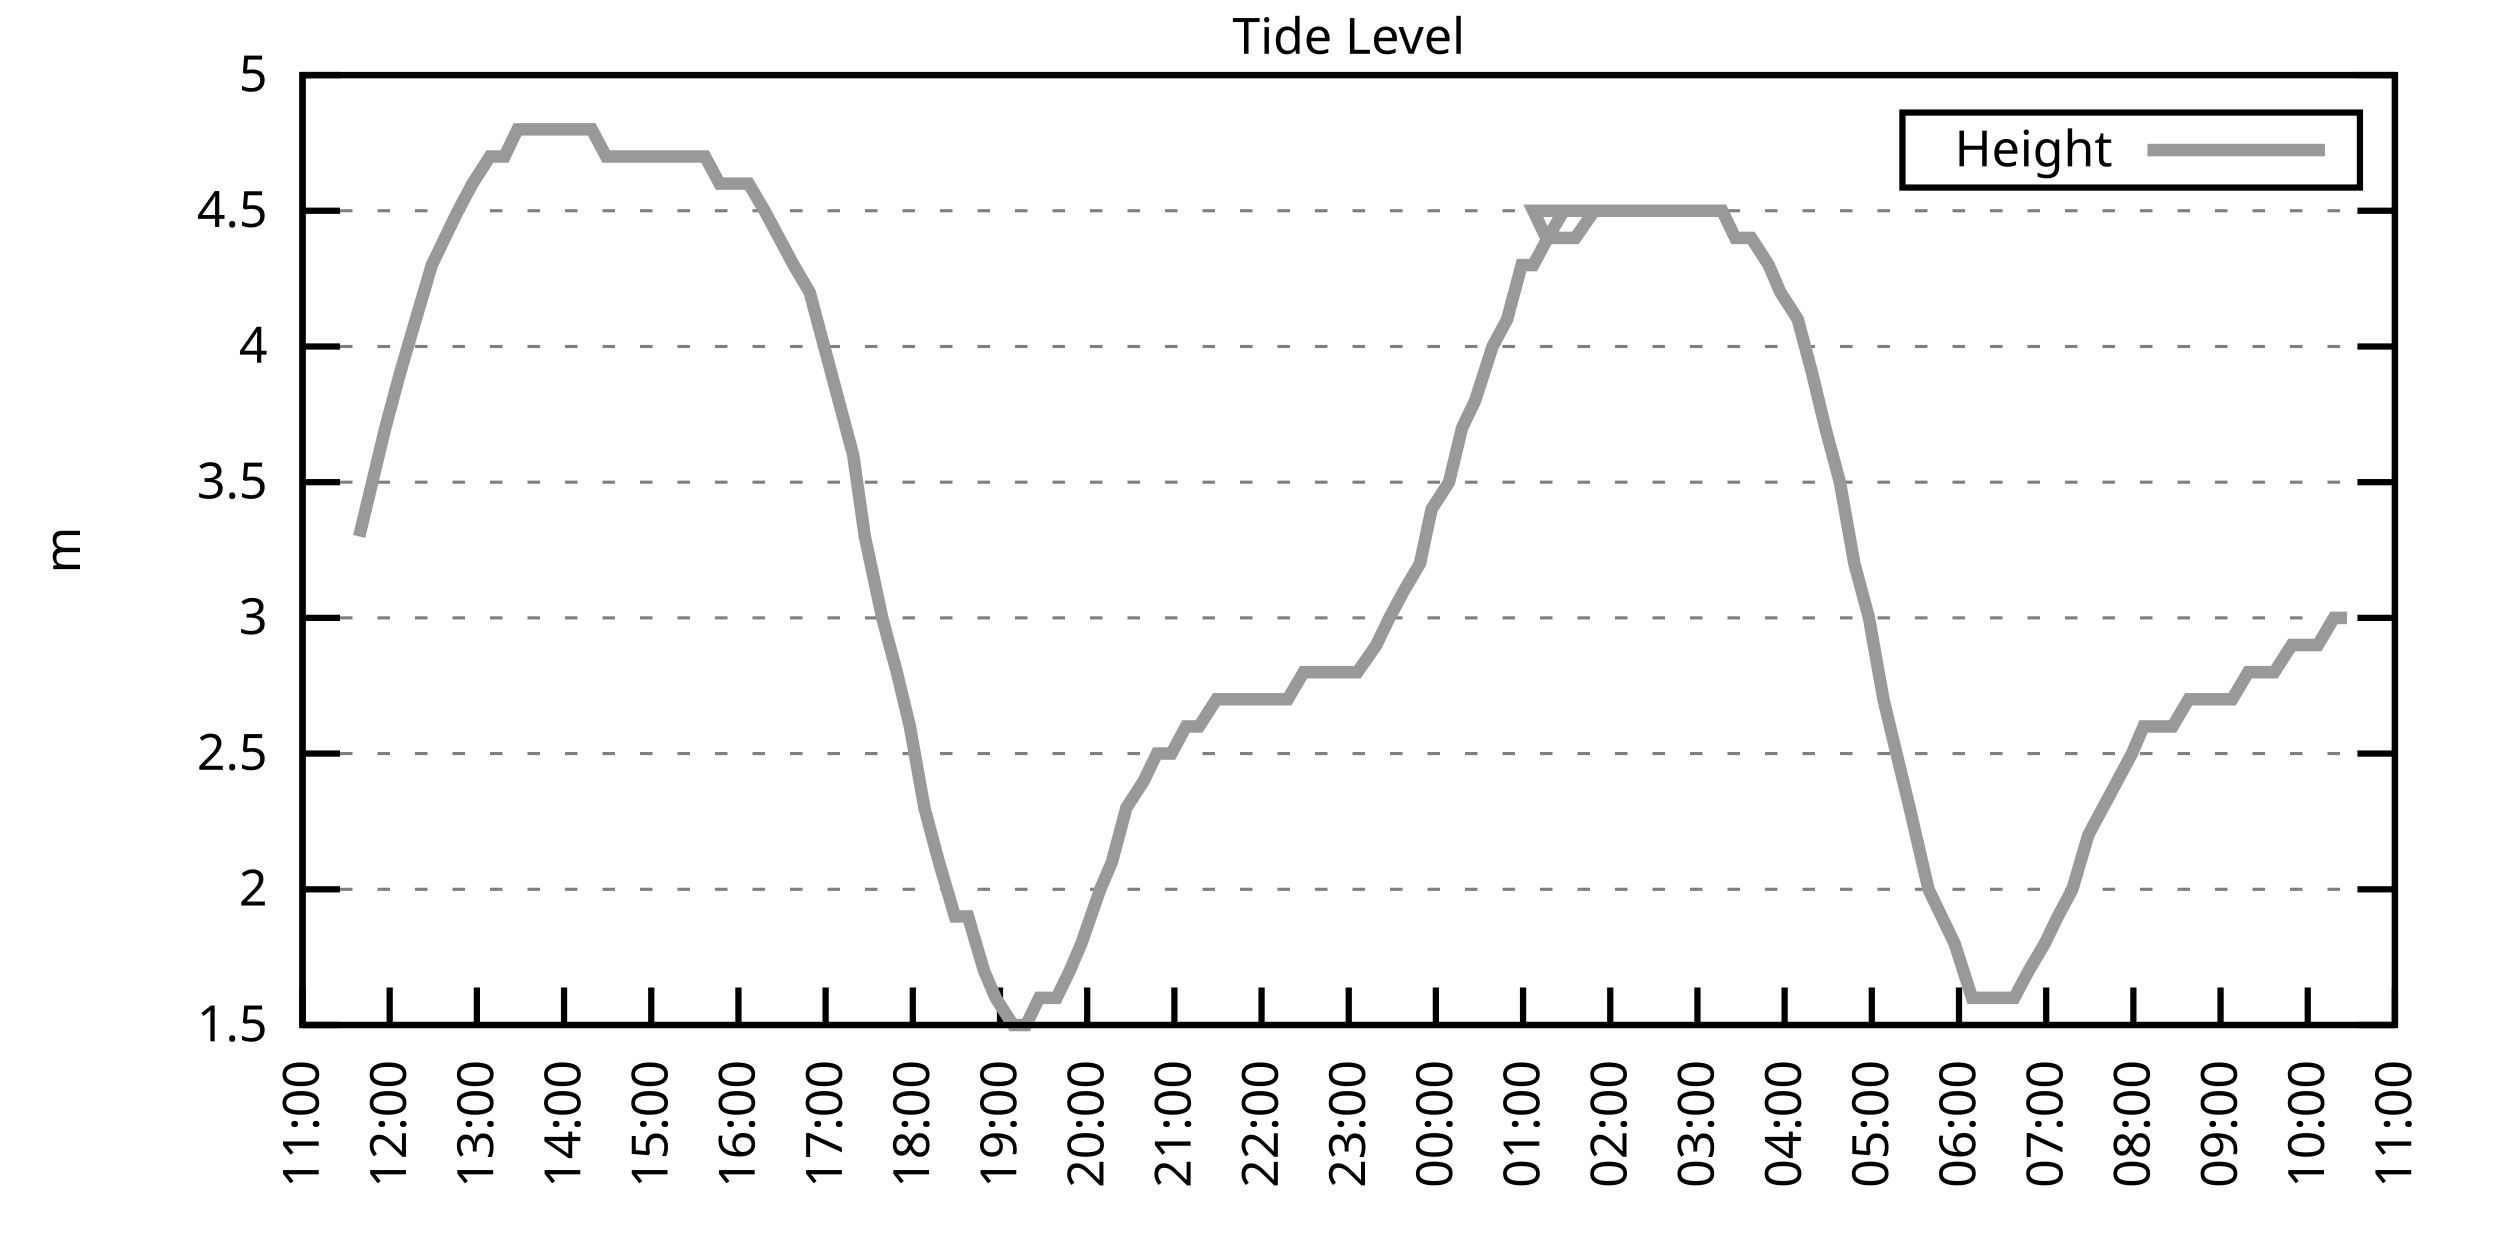
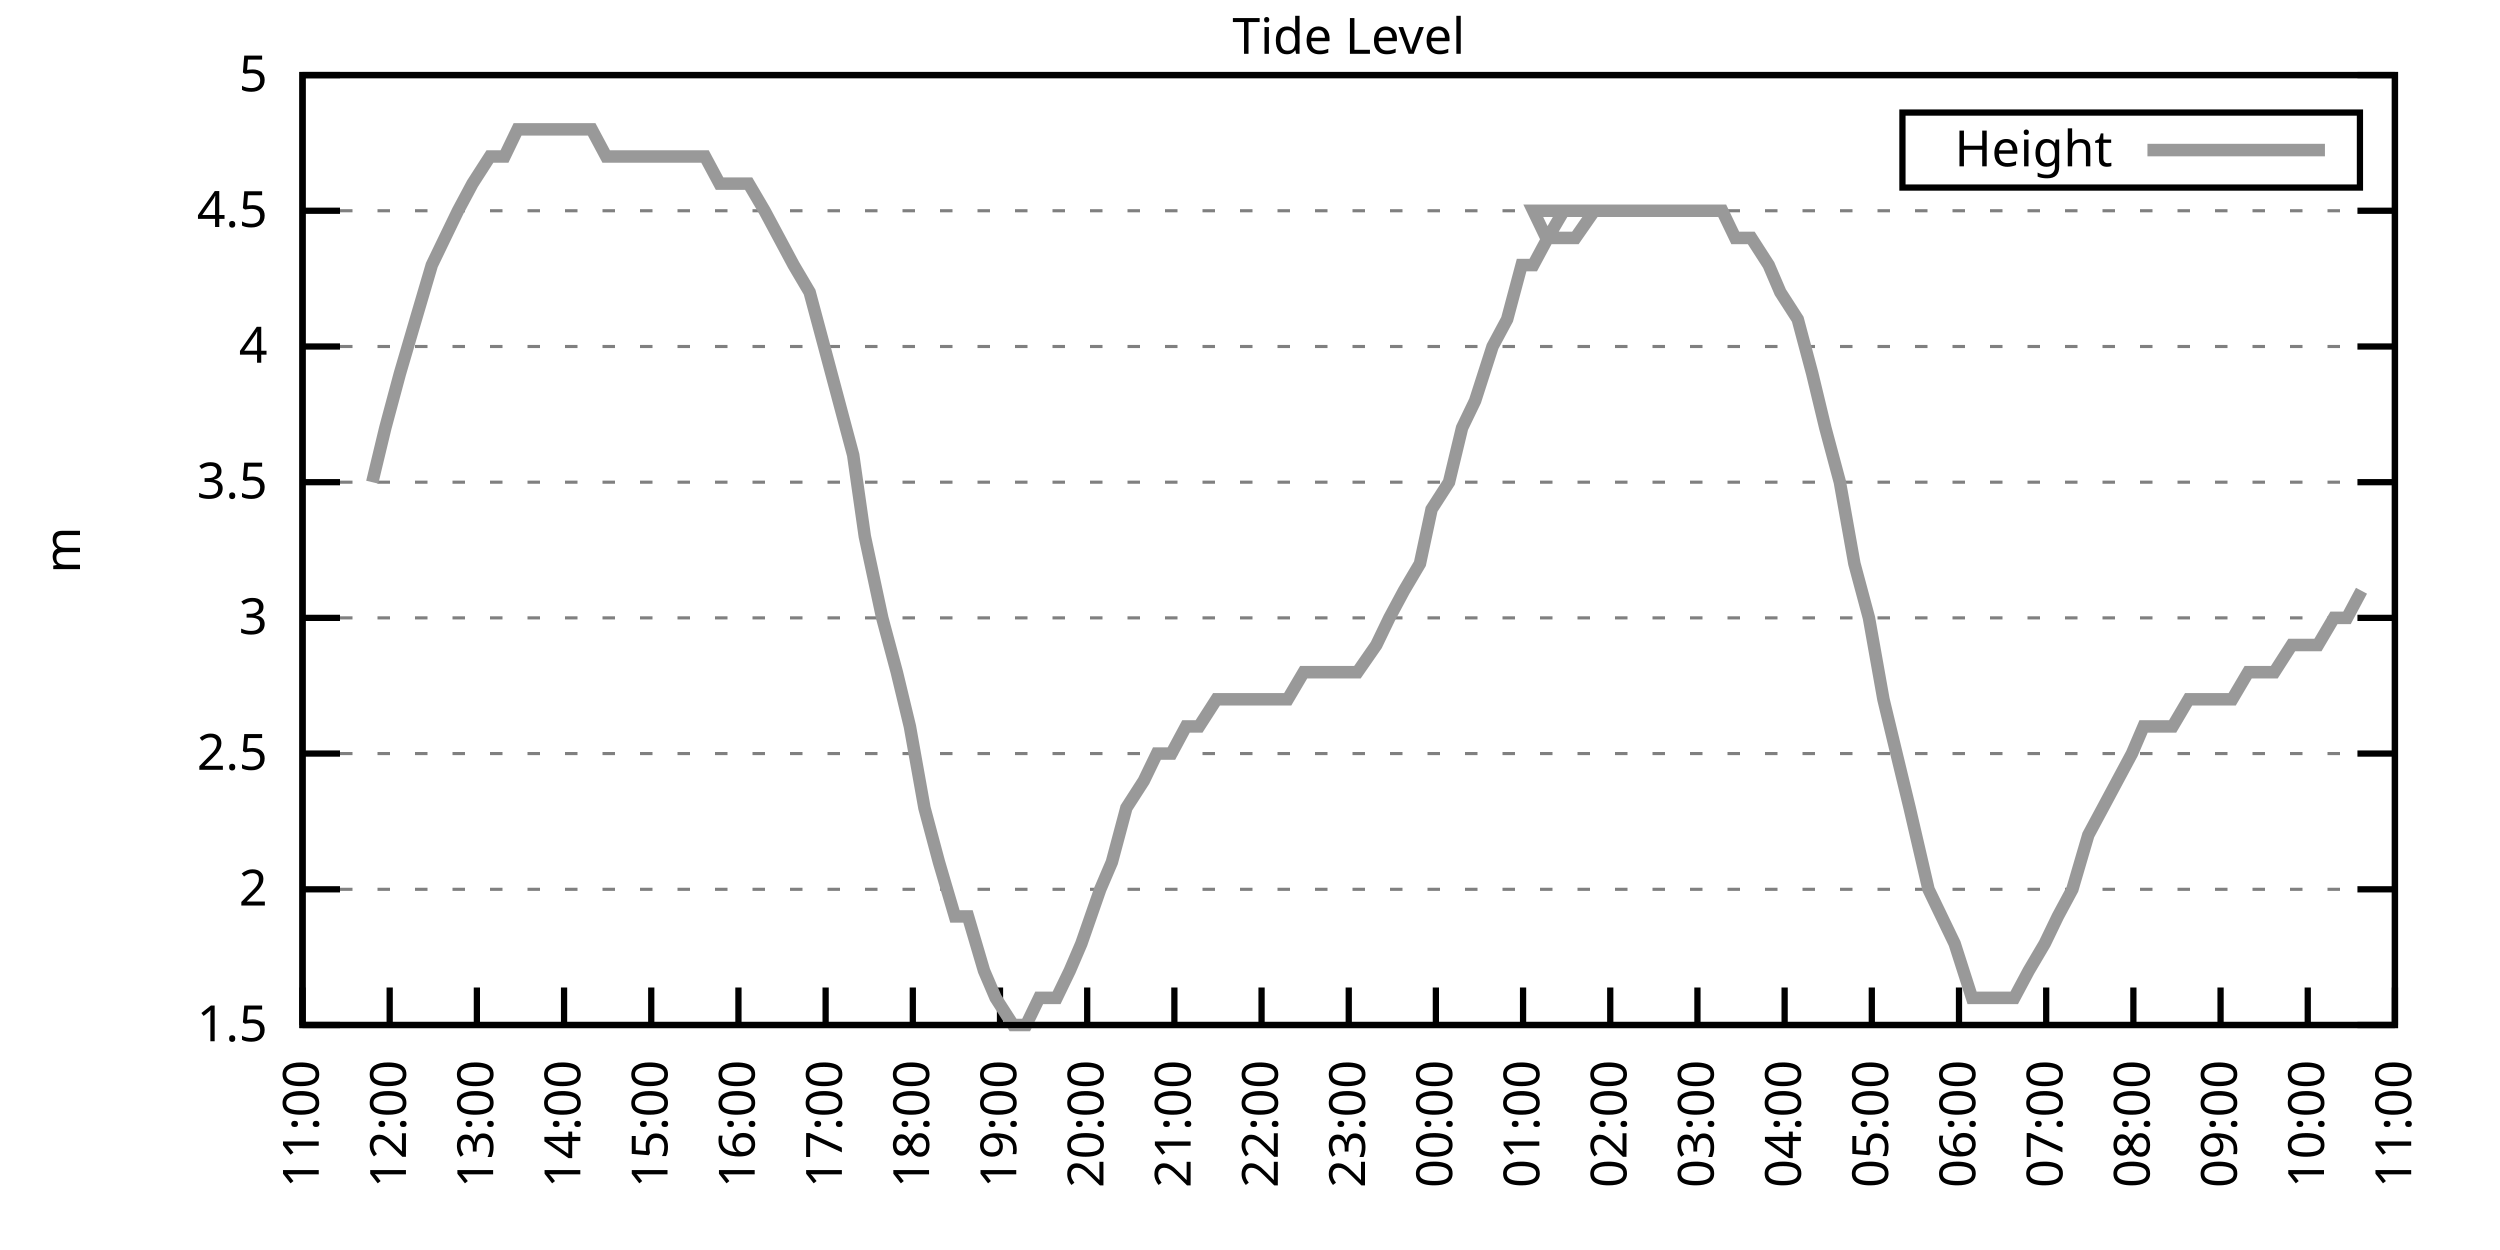
<svg xmlns="http://www.w3.org/2000/svg" xmlns:xlink="http://www.w3.org/1999/xlink" width="400" height="200" viewBox="0 0 400 200">
  <g id="gnuplot_canvas">
    <rect x="0" y="0" width="400" height="200" fill="none" />
    <defs>
      <circle id="gpDot" r="0.5" stroke-width="0.5" stroke="currentColor" />
      <path id="gpPt0" stroke-width="0.333" stroke="currentColor" d="M-1,0 h2 M0,-1 v2" />
      <path id="gpPt1" stroke-width="0.333" stroke="currentColor" d="M-1,-1 L1,1 M1,-1 L-1,1" />
      <path id="gpPt2" stroke-width="0.333" stroke="currentColor" d="M-1,0 L1,0 M0,-1 L0,1 M-1,-1 L1,1 M-1,1 L1,-1" />
      <rect id="gpPt3" stroke-width="0.333" stroke="currentColor" x="-1" y="-1" width="2" height="2" />
      <rect id="gpPt4" stroke-width="0.333" stroke="currentColor" fill="currentColor" x="-1" y="-1" width="2" height="2" />
      <circle id="gpPt5" stroke-width="0.333" stroke="currentColor" cx="0" cy="0" r="1" />
      <use xlink:href="#gpPt5" id="gpPt6" fill="currentColor" stroke="none" />
      <path id="gpPt7" stroke-width="0.333" stroke="currentColor" d="M0,-1.33 L-1.33,0.67 L1.33,0.67 z" />
      <use xlink:href="#gpPt7" id="gpPt8" fill="currentColor" stroke="none" />
      <use xlink:href="#gpPt7" id="gpPt9" stroke="currentColor" transform="rotate(180)" />
      <use xlink:href="#gpPt9" id="gpPt10" fill="currentColor" stroke="none" />
      <use xlink:href="#gpPt3" id="gpPt11" stroke="currentColor" transform="rotate(45)" />
      <use xlink:href="#gpPt11" id="gpPt12" fill="currentColor" stroke="none" />
      <path id="gpPt13" stroke-width="0.333" stroke="currentColor" d="M0,1.330 L1.265,0.411 L0.782,-1.067 L-0.782,-1.076 L-1.265,0.411 z" />
      <use xlink:href="#gpPt13" id="gpPt14" fill="currentColor" stroke="none" />
      <filter id="textbox" filterUnits="objectBoundingBox" x="0" y="0" height="1" width="1">
        <feFlood flood-color="white" flood-opacity="1" result="bgnd" />
        <feComposite in="SourceGraphic" in2="bgnd" operator="atop" />
      </filter>
      <filter id="greybox" filterUnits="objectBoundingBox" x="0" y="0" height="1" width="1">
        <feFlood flood-color="lightgrey" flood-opacity="1" result="grey" />
        <feComposite in="SourceGraphic" in2="grey" operator="atop" />
      </filter>
    </defs>
    <g fill="none" color="white" stroke="currentColor" stroke-width="1.00" stroke-linecap="butt" stroke-linejoin="miter">
</g>
    <g fill="none" color="black" stroke="currentColor" stroke-width="1.00" stroke-linecap="butt" stroke-linejoin="miter">
      <g stroke="none" shape-rendering="crispEdges">
        <polygon fill="rgb(255, 255, 255)" points="48.40,164.00 383.18,164.00 383.18,12.02 48.40,12.02 " />
      </g>
    </g>
    <g fill="none" color="black" stroke="currentColor" stroke-width="1.00" stroke-linecap="butt" stroke-linejoin="miter">
</g>
    <g fill="none" color="black" stroke="black" stroke-width="0.50" stroke-linecap="butt" stroke-linejoin="miter">
</g>
    <g fill="none" color="gray" stroke="currentColor" stroke-width="0.50" stroke-linecap="butt" stroke-linejoin="miter">
      <path stroke="gray" stroke-dasharray="2,4" class="gridline" d="M48.40,164.00 L383.19,164.00  " />
    </g>
    <g fill="none" color="gray" stroke="gray" stroke-width="1.00" stroke-linecap="butt" stroke-linejoin="miter">
</g>
    <g fill="none" color="black" stroke="currentColor" stroke-width="1.00" stroke-linecap="butt" stroke-linejoin="miter">
      <path stroke="black" d="M48.40,164.00 L54.40,164.00 M383.19,164.00 L377.19,164.00  " />
      <g transform="translate(42.80,166.60)" stroke="none" fill="black" font-family="Sans" font-size="8.00" text-anchor="end">
        <text>
          <tspan font-family="Sans"> 1.5</tspan>
        </text>
      </g>
    </g>
    <g fill="none" color="black" stroke="currentColor" stroke-width="1.00" stroke-linecap="butt" stroke-linejoin="miter">
</g>
    <g fill="none" color="black" stroke="black" stroke-width="0.50" stroke-linecap="butt" stroke-linejoin="miter">
</g>
    <g fill="none" color="gray" stroke="currentColor" stroke-width="0.50" stroke-linecap="butt" stroke-linejoin="miter">
      <path stroke="gray" stroke-dasharray="2,4" class="gridline" d="M48.40,142.29 L383.19,142.29  " />
    </g>
    <g fill="none" color="gray" stroke="gray" stroke-width="1.00" stroke-linecap="butt" stroke-linejoin="miter">
</g>
    <g fill="none" color="black" stroke="currentColor" stroke-width="1.00" stroke-linecap="butt" stroke-linejoin="miter">
      <path stroke="black" d="M48.40,142.29 L54.40,142.29 M383.19,142.29 L377.19,142.29  " />
      <g transform="translate(42.80,144.89)" stroke="none" fill="black" font-family="Sans" font-size="8.00" text-anchor="end">
        <text>
          <tspan font-family="Sans"> 2</tspan>
        </text>
      </g>
    </g>
    <g fill="none" color="black" stroke="currentColor" stroke-width="1.00" stroke-linecap="butt" stroke-linejoin="miter">
</g>
    <g fill="none" color="black" stroke="black" stroke-width="0.50" stroke-linecap="butt" stroke-linejoin="miter">
</g>
    <g fill="none" color="gray" stroke="currentColor" stroke-width="0.50" stroke-linecap="butt" stroke-linejoin="miter">
      <path stroke="gray" stroke-dasharray="2,4" class="gridline" d="M48.40,120.57 L383.19,120.57  " />
    </g>
    <g fill="none" color="gray" stroke="gray" stroke-width="1.00" stroke-linecap="butt" stroke-linejoin="miter">
</g>
    <g fill="none" color="black" stroke="currentColor" stroke-width="1.00" stroke-linecap="butt" stroke-linejoin="miter">
      <path stroke="black" d="M48.40,120.57 L54.40,120.57 M383.19,120.57 L377.19,120.57  " />
      <g transform="translate(42.80,123.17)" stroke="none" fill="black" font-family="Sans" font-size="8.00" text-anchor="end">
        <text>
          <tspan font-family="Sans"> 2.5</tspan>
        </text>
      </g>
    </g>
    <g fill="none" color="black" stroke="currentColor" stroke-width="1.00" stroke-linecap="butt" stroke-linejoin="miter">
</g>
    <g fill="none" color="black" stroke="black" stroke-width="0.50" stroke-linecap="butt" stroke-linejoin="miter">
</g>
    <g fill="none" color="gray" stroke="currentColor" stroke-width="0.50" stroke-linecap="butt" stroke-linejoin="miter">
      <path stroke="gray" stroke-dasharray="2,4" class="gridline" d="M48.40,98.86 L383.19,98.86  " />
    </g>
    <g fill="none" color="gray" stroke="gray" stroke-width="1.00" stroke-linecap="butt" stroke-linejoin="miter">
</g>
    <g fill="none" color="black" stroke="currentColor" stroke-width="1.00" stroke-linecap="butt" stroke-linejoin="miter">
      <path stroke="black" d="M48.40,98.86 L54.40,98.86 M383.19,98.86 L377.19,98.86  " />
      <g transform="translate(42.80,101.46)" stroke="none" fill="black" font-family="Sans" font-size="8.00" text-anchor="end">
        <text>
          <tspan font-family="Sans"> 3</tspan>
        </text>
      </g>
    </g>
    <g fill="none" color="black" stroke="currentColor" stroke-width="1.00" stroke-linecap="butt" stroke-linejoin="miter">
</g>
    <g fill="none" color="black" stroke="black" stroke-width="0.50" stroke-linecap="butt" stroke-linejoin="miter">
</g>
    <g fill="none" color="gray" stroke="currentColor" stroke-width="0.50" stroke-linecap="butt" stroke-linejoin="miter">
      <path stroke="gray" stroke-dasharray="2,4" class="gridline" d="M48.40,77.15 L383.19,77.15  " />
    </g>
    <g fill="none" color="gray" stroke="gray" stroke-width="1.00" stroke-linecap="butt" stroke-linejoin="miter">
</g>
    <g fill="none" color="black" stroke="currentColor" stroke-width="1.00" stroke-linecap="butt" stroke-linejoin="miter">
      <path stroke="black" d="M48.40,77.15 L54.40,77.15 M383.19,77.15 L377.19,77.15  " />
      <g transform="translate(42.80,79.75)" stroke="none" fill="black" font-family="Sans" font-size="8.00" text-anchor="end">
        <text>
          <tspan font-family="Sans"> 3.5</tspan>
        </text>
      </g>
    </g>
    <g fill="none" color="black" stroke="currentColor" stroke-width="1.00" stroke-linecap="butt" stroke-linejoin="miter">
</g>
    <g fill="none" color="black" stroke="black" stroke-width="0.50" stroke-linecap="butt" stroke-linejoin="miter">
</g>
    <g fill="none" color="gray" stroke="currentColor" stroke-width="0.50" stroke-linecap="butt" stroke-linejoin="miter">
      <path stroke="gray" stroke-dasharray="2,4" class="gridline" d="M48.40,55.44 L383.19,55.44  " />
    </g>
    <g fill="none" color="gray" stroke="gray" stroke-width="1.00" stroke-linecap="butt" stroke-linejoin="miter">
</g>
    <g fill="none" color="black" stroke="currentColor" stroke-width="1.00" stroke-linecap="butt" stroke-linejoin="miter">
      <path stroke="black" d="M48.40,55.44 L54.40,55.44 M383.19,55.44 L377.19,55.44  " />
      <g transform="translate(42.80,58.04)" stroke="none" fill="black" font-family="Sans" font-size="8.00" text-anchor="end">
        <text>
          <tspan font-family="Sans"> 4</tspan>
        </text>
      </g>
    </g>
    <g fill="none" color="black" stroke="currentColor" stroke-width="1.00" stroke-linecap="butt" stroke-linejoin="miter">
</g>
    <g fill="none" color="black" stroke="black" stroke-width="0.50" stroke-linecap="butt" stroke-linejoin="miter">
</g>
    <g fill="none" color="gray" stroke="currentColor" stroke-width="0.50" stroke-linecap="butt" stroke-linejoin="miter">
      <path stroke="gray" stroke-dasharray="2,4" class="gridline" d="M48.40,33.72 L383.19,33.72  " />
    </g>
    <g fill="none" color="gray" stroke="gray" stroke-width="1.00" stroke-linecap="butt" stroke-linejoin="miter">
</g>
    <g fill="none" color="black" stroke="currentColor" stroke-width="1.00" stroke-linecap="butt" stroke-linejoin="miter">
      <path stroke="black" d="M48.40,33.72 L54.40,33.72 M383.19,33.72 L377.19,33.72  " />
      <g transform="translate(42.80,36.32)" stroke="none" fill="black" font-family="Sans" font-size="8.00" text-anchor="end">
        <text>
          <tspan font-family="Sans"> 4.5</tspan>
        </text>
      </g>
    </g>
    <g fill="none" color="black" stroke="currentColor" stroke-width="1.00" stroke-linecap="butt" stroke-linejoin="miter">
</g>
    <g fill="none" color="black" stroke="black" stroke-width="0.50" stroke-linecap="butt" stroke-linejoin="miter">
</g>
    <g fill="none" color="gray" stroke="currentColor" stroke-width="0.50" stroke-linecap="butt" stroke-linejoin="miter">
      <path stroke="gray" stroke-dasharray="2,4" class="gridline" d="M48.40,12.01 L383.19,12.01  " />
    </g>
    <g fill="none" color="gray" stroke="gray" stroke-width="1.00" stroke-linecap="butt" stroke-linejoin="miter">
</g>
    <g fill="none" color="black" stroke="currentColor" stroke-width="1.00" stroke-linecap="butt" stroke-linejoin="miter">
      <path stroke="black" d="M48.40,12.01 L54.40,12.01 M383.19,12.01 L377.19,12.01  " />
      <g transform="translate(42.80,14.61)" stroke="none" fill="black" font-family="Sans" font-size="8.00" text-anchor="end">
        <text>
          <tspan font-family="Sans"> 5</tspan>
        </text>
      </g>
    </g>
    <g fill="none" color="black" stroke="currentColor" stroke-width="1.00" stroke-linecap="butt" stroke-linejoin="miter">
      <path stroke="black" d="M48.40,164.00 L48.40,158.00  " />
      <g transform="translate(51.00,169.60) rotate(270.00)" stroke="none" fill="black" font-family="Sans" font-size="8.00" text-anchor="end">
        <text>
          <tspan font-family="Sans">11:00</tspan>
        </text>
      </g>
    </g>
    <g fill="none" color="black" stroke="currentColor" stroke-width="1.00" stroke-linecap="butt" stroke-linejoin="miter">
      <path stroke="black" d="M62.35,164.00 L62.35,158.00  " />
      <g transform="translate(64.95,169.60) rotate(270.00)" stroke="none" fill="black" font-family="Sans" font-size="8.00" text-anchor="end">
        <text>
          <tspan font-family="Sans">12:00</tspan>
        </text>
      </g>
    </g>
    <g fill="none" color="black" stroke="currentColor" stroke-width="1.00" stroke-linecap="butt" stroke-linejoin="miter">
      <path stroke="black" d="M76.30,164.00 L76.30,158.00  " />
      <g transform="translate(78.90,169.60) rotate(270.00)" stroke="none" fill="black" font-family="Sans" font-size="8.00" text-anchor="end">
        <text>
          <tspan font-family="Sans">13:00</tspan>
        </text>
      </g>
    </g>
    <g fill="none" color="black" stroke="currentColor" stroke-width="1.00" stroke-linecap="butt" stroke-linejoin="miter">
      <path stroke="black" d="M90.25,164.00 L90.25,158.00  " />
      <g transform="translate(92.85,169.60) rotate(270.00)" stroke="none" fill="black" font-family="Sans" font-size="8.00" text-anchor="end">
        <text>
          <tspan font-family="Sans">14:00</tspan>
        </text>
      </g>
    </g>
    <g fill="none" color="black" stroke="currentColor" stroke-width="1.00" stroke-linecap="butt" stroke-linejoin="miter">
      <path stroke="black" d="M104.20,164.00 L104.20,158.00  " />
      <g transform="translate(106.80,169.60) rotate(270.00)" stroke="none" fill="black" font-family="Sans" font-size="8.00" text-anchor="end">
        <text>
          <tspan font-family="Sans">15:00</tspan>
        </text>
      </g>
    </g>
    <g fill="none" color="black" stroke="currentColor" stroke-width="1.00" stroke-linecap="butt" stroke-linejoin="miter">
      <path stroke="black" d="M118.15,164.00 L118.15,158.00  " />
      <g transform="translate(120.75,169.60) rotate(270.00)" stroke="none" fill="black" font-family="Sans" font-size="8.00" text-anchor="end">
        <text>
          <tspan font-family="Sans">16:00</tspan>
        </text>
      </g>
    </g>
    <g fill="none" color="black" stroke="currentColor" stroke-width="1.00" stroke-linecap="butt" stroke-linejoin="miter">
      <path stroke="black" d="M132.10,164.00 L132.10,158.00  " />
      <g transform="translate(134.70,169.60) rotate(270.00)" stroke="none" fill="black" font-family="Sans" font-size="8.00" text-anchor="end">
        <text>
          <tspan font-family="Sans">17:00</tspan>
        </text>
      </g>
    </g>
    <g fill="none" color="black" stroke="currentColor" stroke-width="1.00" stroke-linecap="butt" stroke-linejoin="miter">
      <path stroke="black" d="M146.05,164.00 L146.05,158.00  " />
      <g transform="translate(148.65,169.60) rotate(270.00)" stroke="none" fill="black" font-family="Sans" font-size="8.00" text-anchor="end">
        <text>
          <tspan font-family="Sans">18:00</tspan>
        </text>
      </g>
    </g>
    <g fill="none" color="black" stroke="currentColor" stroke-width="1.00" stroke-linecap="butt" stroke-linejoin="miter">
      <path stroke="black" d="M160.00,164.00 L160.00,158.00  " />
      <g transform="translate(162.60,169.60) rotate(270.00)" stroke="none" fill="black" font-family="Sans" font-size="8.00" text-anchor="end">
        <text>
          <tspan font-family="Sans">19:00</tspan>
        </text>
      </g>
    </g>
    <g fill="none" color="black" stroke="currentColor" stroke-width="1.00" stroke-linecap="butt" stroke-linejoin="miter">
      <path stroke="black" d="M173.95,164.00 L173.95,158.00  " />
      <g transform="translate(176.55,169.60) rotate(270.00)" stroke="none" fill="black" font-family="Sans" font-size="8.00" text-anchor="end">
        <text>
          <tspan font-family="Sans">20:00</tspan>
        </text>
      </g>
    </g>
    <g fill="none" color="black" stroke="currentColor" stroke-width="1.00" stroke-linecap="butt" stroke-linejoin="miter">
      <path stroke="black" d="M187.90,164.00 L187.90,158.00  " />
      <g transform="translate(190.50,169.60) rotate(270.00)" stroke="none" fill="black" font-family="Sans" font-size="8.00" text-anchor="end">
        <text>
          <tspan font-family="Sans">21:00</tspan>
        </text>
      </g>
    </g>
    <g fill="none" color="black" stroke="currentColor" stroke-width="1.00" stroke-linecap="butt" stroke-linejoin="miter">
      <path stroke="black" d="M201.85,164.00 L201.85,158.00  " />
      <g transform="translate(204.45,169.60) rotate(270.00)" stroke="none" fill="black" font-family="Sans" font-size="8.00" text-anchor="end">
        <text>
          <tspan font-family="Sans">22:00</tspan>
        </text>
      </g>
    </g>
    <g fill="none" color="black" stroke="currentColor" stroke-width="1.00" stroke-linecap="butt" stroke-linejoin="miter">
      <path stroke="black" d="M215.80,164.00 L215.80,158.00  " />
      <g transform="translate(218.40,169.60) rotate(270.00)" stroke="none" fill="black" font-family="Sans" font-size="8.00" text-anchor="end">
        <text>
          <tspan font-family="Sans">23:00</tspan>
        </text>
      </g>
    </g>
    <g fill="none" color="black" stroke="currentColor" stroke-width="1.00" stroke-linecap="butt" stroke-linejoin="miter">
      <path stroke="black" d="M229.74,164.00 L229.74,158.00  " />
      <g transform="translate(232.34,169.60) rotate(270.00)" stroke="none" fill="black" font-family="Sans" font-size="8.00" text-anchor="end">
        <text>
          <tspan font-family="Sans">00:00</tspan>
        </text>
      </g>
    </g>
    <g fill="none" color="black" stroke="currentColor" stroke-width="1.00" stroke-linecap="butt" stroke-linejoin="miter">
      <path stroke="black" d="M243.69,164.00 L243.69,158.00  " />
      <g transform="translate(246.29,169.60) rotate(270.00)" stroke="none" fill="black" font-family="Sans" font-size="8.00" text-anchor="end">
        <text>
          <tspan font-family="Sans">01:00</tspan>
        </text>
      </g>
    </g>
    <g fill="none" color="black" stroke="currentColor" stroke-width="1.00" stroke-linecap="butt" stroke-linejoin="miter">
      <path stroke="black" d="M257.64,164.00 L257.64,158.00  " />
      <g transform="translate(260.24,169.60) rotate(270.00)" stroke="none" fill="black" font-family="Sans" font-size="8.00" text-anchor="end">
        <text>
          <tspan font-family="Sans">02:00</tspan>
        </text>
      </g>
    </g>
    <g fill="none" color="black" stroke="currentColor" stroke-width="1.00" stroke-linecap="butt" stroke-linejoin="miter">
      <path stroke="black" d="M271.59,164.00 L271.59,158.00  " />
      <g transform="translate(274.19,169.60) rotate(270.00)" stroke="none" fill="black" font-family="Sans" font-size="8.00" text-anchor="end">
        <text>
          <tspan font-family="Sans">03:00</tspan>
        </text>
      </g>
    </g>
    <g fill="none" color="black" stroke="currentColor" stroke-width="1.00" stroke-linecap="butt" stroke-linejoin="miter">
      <path stroke="black" d="M285.54,164.00 L285.54,158.00  " />
      <g transform="translate(288.14,169.60) rotate(270.00)" stroke="none" fill="black" font-family="Sans" font-size="8.00" text-anchor="end">
        <text>
          <tspan font-family="Sans">04:00</tspan>
        </text>
      </g>
    </g>
    <g fill="none" color="black" stroke="currentColor" stroke-width="1.00" stroke-linecap="butt" stroke-linejoin="miter">
      <path stroke="black" d="M299.49,164.00 L299.49,158.00  " />
      <g transform="translate(302.09,169.60) rotate(270.00)" stroke="none" fill="black" font-family="Sans" font-size="8.00" text-anchor="end">
        <text>
          <tspan font-family="Sans">05:00</tspan>
        </text>
      </g>
    </g>
    <g fill="none" color="black" stroke="currentColor" stroke-width="1.00" stroke-linecap="butt" stroke-linejoin="miter">
      <path stroke="black" d="M313.44,164.00 L313.44,158.00  " />
      <g transform="translate(316.04,169.60) rotate(270.00)" stroke="none" fill="black" font-family="Sans" font-size="8.00" text-anchor="end">
        <text>
          <tspan font-family="Sans">06:00</tspan>
        </text>
      </g>
    </g>
    <g fill="none" color="black" stroke="currentColor" stroke-width="1.00" stroke-linecap="butt" stroke-linejoin="miter">
      <path stroke="black" d="M327.39,164.00 L327.39,158.00  " />
      <g transform="translate(329.99,169.60) rotate(270.00)" stroke="none" fill="black" font-family="Sans" font-size="8.00" text-anchor="end">
        <text>
          <tspan font-family="Sans">07:00</tspan>
        </text>
      </g>
    </g>
    <g fill="none" color="black" stroke="currentColor" stroke-width="1.00" stroke-linecap="butt" stroke-linejoin="miter">
      <path stroke="black" d="M341.34,164.00 L341.34,158.00  " />
      <g transform="translate(343.94,169.60) rotate(270.00)" stroke="none" fill="black" font-family="Sans" font-size="8.00" text-anchor="end">
        <text>
          <tspan font-family="Sans">08:00</tspan>
        </text>
      </g>
    </g>
    <g fill="none" color="black" stroke="currentColor" stroke-width="1.00" stroke-linecap="butt" stroke-linejoin="miter">
      <path stroke="black" d="M355.29,164.00 L355.29,158.00  " />
      <g transform="translate(357.89,169.60) rotate(270.00)" stroke="none" fill="black" font-family="Sans" font-size="8.00" text-anchor="end">
        <text>
          <tspan font-family="Sans">09:00</tspan>
        </text>
      </g>
    </g>
    <g fill="none" color="black" stroke="currentColor" stroke-width="1.00" stroke-linecap="butt" stroke-linejoin="miter">
      <path stroke="black" d="M369.24,164.00 L369.24,158.00  " />
      <g transform="translate(371.84,169.60) rotate(270.00)" stroke="none" fill="black" font-family="Sans" font-size="8.00" text-anchor="end">
        <text>
          <tspan font-family="Sans">10:00</tspan>
        </text>
      </g>
    </g>
    <g fill="none" color="black" stroke="currentColor" stroke-width="1.00" stroke-linecap="butt" stroke-linejoin="miter">
      <path stroke="black" d="M383.19,164.00 L383.19,158.00  " />
      <g transform="translate(385.79,169.60) rotate(270.00)" stroke="none" fill="black" font-family="Sans" font-size="8.00" text-anchor="end">
        <text>
          <tspan font-family="Sans">11:00</tspan>
        </text>
      </g>
    </g>
    <g fill="none" color="black" stroke="currentColor" stroke-width="1.00" stroke-linecap="butt" stroke-linejoin="miter">
</g>
    <g fill="none" color="black" stroke="currentColor" stroke-width="1.00" stroke-linecap="butt" stroke-linejoin="miter">
      <path stroke="black" d="M48.40,12.01 L48.40,164.00 L383.19,164.00 L383.19,12.01 L48.40,12.01 Z  " />
    </g>
    <g fill="none" color="black" stroke="currentColor" stroke-width="1.00" stroke-linecap="butt" stroke-linejoin="miter">
</g>
    <g fill="none" color="black" stroke="currentColor" stroke-width="1.00" stroke-linecap="butt" stroke-linejoin="miter">
      <path stroke="black" d="M304.39,30.01 L304.39,18.01 L377.59,18.01 L377.59,30.01 L304.39,30.01 Z  " />
    </g>
    <g id="Tide_level_plot_1">
      <g fill="none" color="white" stroke="black" stroke-width="2.00" stroke-linecap="butt" stroke-linejoin="miter">
</g>
      <g fill="none" color="black" stroke="currentColor" stroke-width="2.00" stroke-linecap="butt" stroke-linejoin="miter">
        <g transform="translate(337.99,26.61)" stroke="none" fill="black" font-family="Sans" font-size="8.00" text-anchor="end">
          <text>
            <tspan font-family="Sans">Height</tspan>
          </text>
        </g>
      </g>
      <g fill="none" color="black" stroke="currentColor" stroke-width="2.00" stroke-linecap="butt" stroke-linejoin="miter">
-         <path stroke="rgb(153, 153, 153)" d="M343.59,24.01 L371.99,24.01 M57.47,85.83 L59.56,77.15 L61.65,68.46 L63.98,59.78 L66.53,51.09 L69.09,42.41   L71.18,38.07 L73.28,33.72 L75.60,29.38 L78.39,25.04 L80.72,25.04 L82.81,20.70 L84.90,20.70 L87.69,20.70   L89.55,20.70 L91.88,20.70 L94.67,20.70 L96.99,25.04 L98.85,25.04 L101.41,25.04 L103.73,25.04 L106.29,25.04   L108.62,25.04 L110.71,25.04 L112.80,25.04 L115.13,29.38 L117.92,29.38 L119.78,29.38 L122.33,33.72 L124.66,38.07   L126.98,42.41 L129.54,46.75 L131.87,55.44 L134.19,64.12 L136.51,72.81 L138.37,85.83 L141.16,98.86 L143.49,107.55   L145.58,116.23 L147.91,129.26 L150.23,137.94 L152.79,146.63 L154.88,146.63 L157.44,155.31 L159.30,159.66 L162.09,164.00   L164.18,164.00 L166.27,159.66 L169.06,159.66 L171.16,155.31 L173.02,150.97 L176.04,142.29 L177.90,137.94 L180.22,129.26   L183.01,124.92 L185.11,120.57 L187.43,120.57 L189.76,116.23 L191.85,116.23 L194.64,111.89 L196.96,111.89 L199.06,111.89   L201.61,111.89 L203.94,111.89 L206.03,111.89 L208.59,107.55 L210.68,107.55 L213.01,107.55 L215.10,107.55 L217.19,107.55   L220.21,103.20 L222.30,98.86 L224.63,94.52 L227.19,90.18 L229.05,81.49 L231.84,77.15 L233.93,68.46 L236.02,64.12   L238.81,55.44 L241.14,51.09 L243.46,42.41 L245.32,42.41 L247.65,38.07 L250.20,33.72 L252.76,33.72 L255.09,33.72   L257.41,33.72 L245.32,33.72 L247.41,38.07 L250.44,38.07 L252.06,38.07 L255.09,33.72 L257.41,33.72 L259.04,33.72   L261.60,33.72 L264.15,33.72 L266.71,33.72 L269.04,33.72 L271.13,33.72 L273.69,33.72 L275.55,33.72 L277.64,38.07   L280.20,38.07 L282.99,42.41 L284.85,46.75 L287.64,51.09 L289.96,59.78 L292.05,68.46 L294.38,77.15 L296.70,90.18   L299.03,98.86 L301.35,111.89 L303.44,120.57 L305.54,129.26 L308.56,142.29 L310.65,146.63 L312.74,150.97 L315.53,159.66   L317.86,159.66 L319.72,159.66 L322.28,159.66 L324.60,155.31 L327.16,150.97 L329.25,146.63 L331.58,142.29 L334.13,133.60   L336.46,129.26 L338.78,124.92 L341.11,120.57 L342.97,116.23 L345.53,116.23 L347.62,116.23 L350.18,111.89 L352.27,111.89   L354.83,111.89 L357.15,111.89 L359.71,107.55 L361.80,107.55 L363.89,107.55 L366.68,103.20 L368.78,103.20 L370.87,103.20   L373.43,98.86 L375.52,98.86  " />
+         <path stroke="rgb(153, 153, 153)" d="M343.59,24.01 L371.99,24.01 M59.56,77.15 L61.65,68.46 L63.98,59.78 L66.53,51.09 L69.09,42.41 L71.18,38.07   L73.28,33.72 L75.60,29.38 L78.39,25.04 L80.72,25.04 L82.81,20.70 L84.90,20.70 L87.69,20.70 L89.55,20.70   L91.88,20.70 L94.67,20.70 L96.99,25.04 L98.85,25.04 L101.41,25.04 L103.73,25.04 L106.29,25.04 L108.62,25.04   L110.71,25.04 L112.80,25.04 L115.13,29.38 L117.92,29.38 L119.78,29.38 L122.33,33.72 L124.66,38.07 L126.98,42.41   L129.54,46.75 L131.87,55.44 L134.19,64.12 L136.51,72.81 L138.37,85.83 L141.16,98.86 L143.49,107.55 L145.58,116.23   L147.91,129.26 L150.23,137.94 L152.79,146.63 L154.88,146.63 L157.44,155.31 L159.30,159.66 L162.09,164.00 L164.18,164.00   L166.27,159.66 L169.06,159.66 L171.16,155.31 L173.02,150.97 L176.04,142.29 L177.90,137.94 L180.22,129.26 L183.01,124.92   L185.11,120.57 L187.43,120.57 L189.76,116.23 L191.85,116.23 L194.64,111.89 L196.96,111.89 L199.06,111.89 L201.61,111.89   L203.94,111.89 L206.03,111.89 L208.59,107.55 L210.68,107.55 L213.01,107.55 L215.10,107.55 L217.19,107.55 L220.21,103.20   L222.30,98.86 L224.63,94.52 L227.19,90.18 L229.05,81.49 L231.84,77.15 L233.93,68.46 L236.02,64.12 L238.81,55.44   L241.14,51.09 L243.46,42.41 L245.32,42.41 L247.65,38.07 L250.20,33.72 L252.76,33.72 L255.09,33.72 L257.41,33.72   L245.32,33.72 L247.41,38.07 L250.44,38.07 L252.06,38.07 L255.09,33.72 L257.41,33.72 L259.04,33.72 L261.60,33.72   L264.15,33.72 L266.71,33.72 L269.04,33.72 L271.13,33.72 L273.69,33.72 L275.55,33.72 L277.64,38.07 L280.20,38.07   L282.99,42.41 L284.85,46.75 L287.64,51.09 L289.96,59.78 L292.05,68.46 L294.38,77.15 L296.70,90.18 L299.03,98.86   L301.35,111.89 L303.44,120.57 L305.54,129.26 L308.56,142.29 L310.65,146.63 L312.74,150.97 L315.53,159.66 L317.86,159.66   L319.72,159.66 L322.28,159.66 L324.60,155.31 L327.16,150.97 L329.25,146.63 L331.58,142.29 L334.13,133.60 L336.46,129.26   L338.78,124.92 L341.11,120.57 L342.97,116.23 L345.53,116.23 L347.62,116.23 L350.18,111.89 L352.27,111.89 L354.83,111.89   L357.15,111.89 L359.71,107.55 L361.80,107.55 L363.89,107.55 L366.68,103.20 L368.78,103.20 L370.87,103.20 L373.43,98.86   L375.52,98.86 L377.84,94.52  " />
      </g>
    </g>
    <g fill="none" color="black" stroke="currentColor" stroke-width="2.00" stroke-linecap="butt" stroke-linejoin="miter">
</g>
    <g fill="none" color="black" stroke="black" stroke-width="1.00" stroke-linecap="butt" stroke-linejoin="miter">
</g>
    <g fill="none" color="black" stroke="currentColor" stroke-width="1.00" stroke-linecap="butt" stroke-linejoin="miter">
      <path stroke="black" d="M48.40,12.01 L48.40,164.00 L383.19,164.00 L383.19,12.01 L48.40,12.01 Z  " />
      <g transform="translate(12.80,88.01) rotate(270.00)" stroke="none" fill="black" font-family="Sans" font-size="8.00" text-anchor="middle">
        <text>
          <tspan font-family="Sans">m</tspan>
        </text>
      </g>
    </g>
    <g fill="none" color="black" stroke="currentColor" stroke-width="1.00" stroke-linecap="butt" stroke-linejoin="miter">
</g>
    <g fill="none" color="black" stroke="currentColor" stroke-width="1.00" stroke-linecap="butt" stroke-linejoin="miter">
      <g transform="translate(215.79,8.61)" stroke="none" fill="black" font-family="Sans" font-size="8.00" text-anchor="middle">
        <text>
          <tspan font-family="Sans">Tide Level</tspan>
        </text>
      </g>
    </g>
    <g fill="none" color="black" stroke="currentColor" stroke-width="1.00" stroke-linecap="butt" stroke-linejoin="miter">
</g>
  </g>
</svg>
